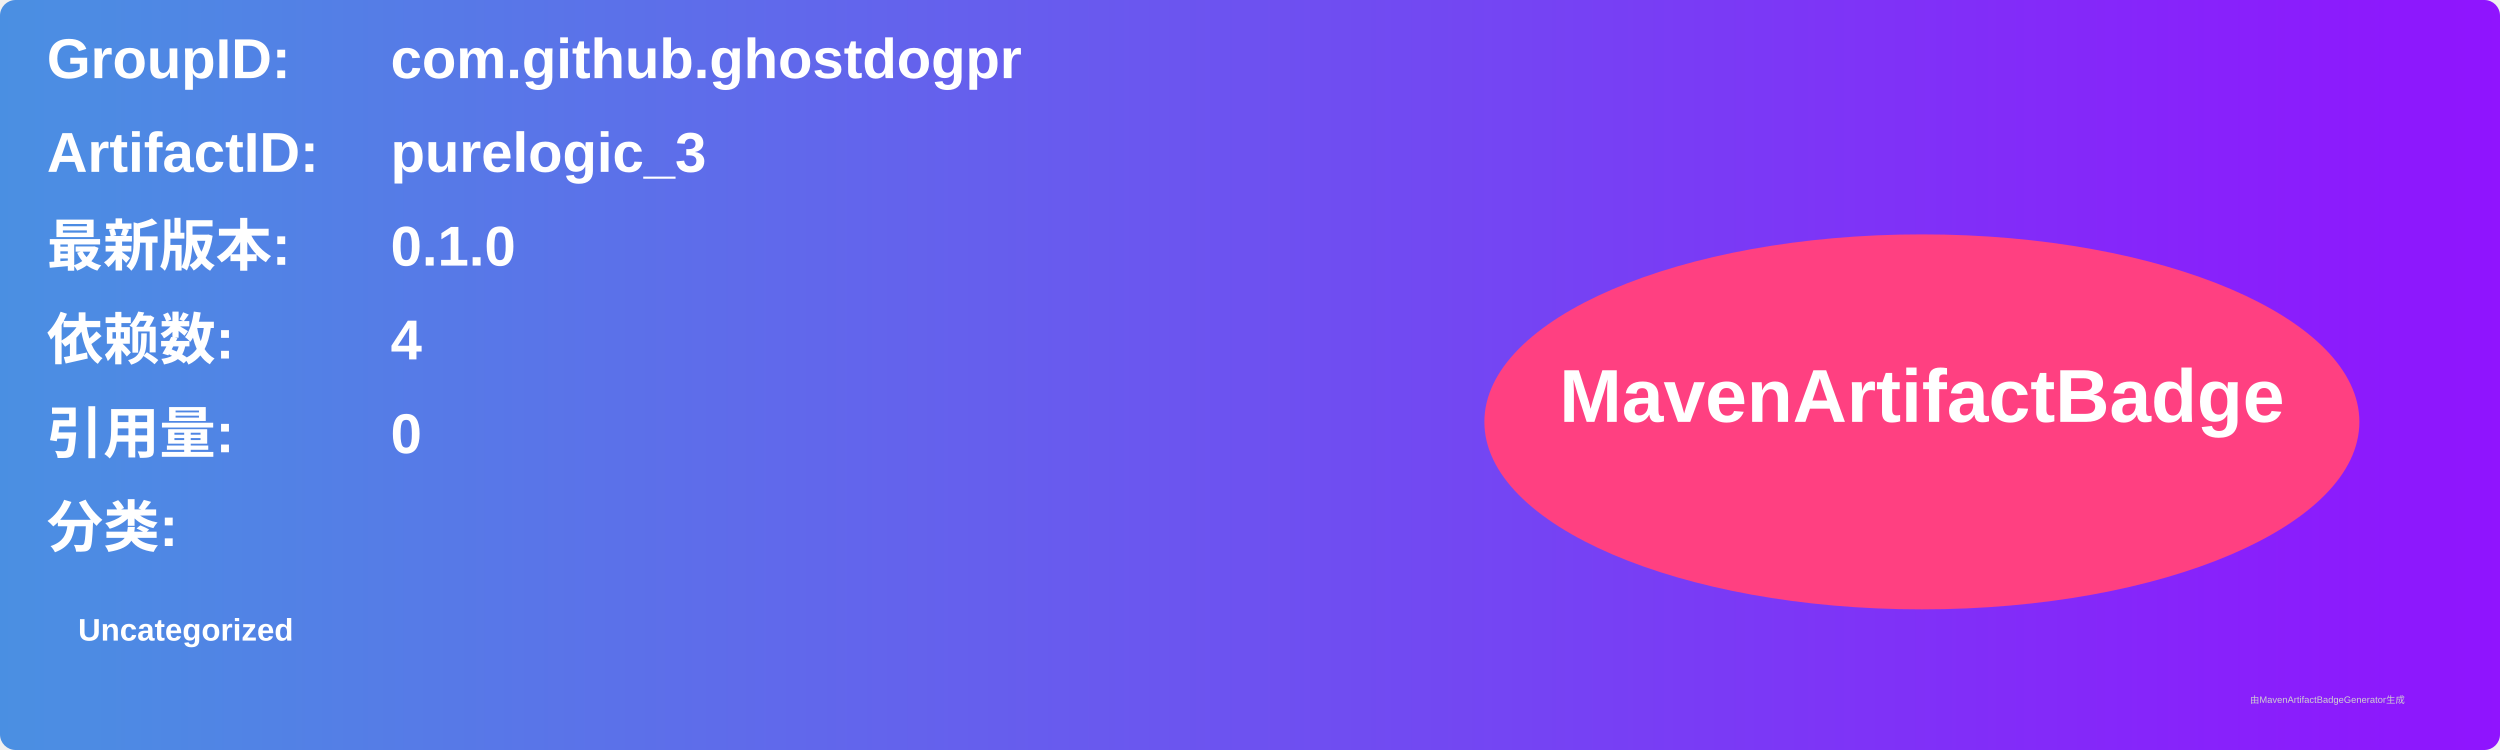
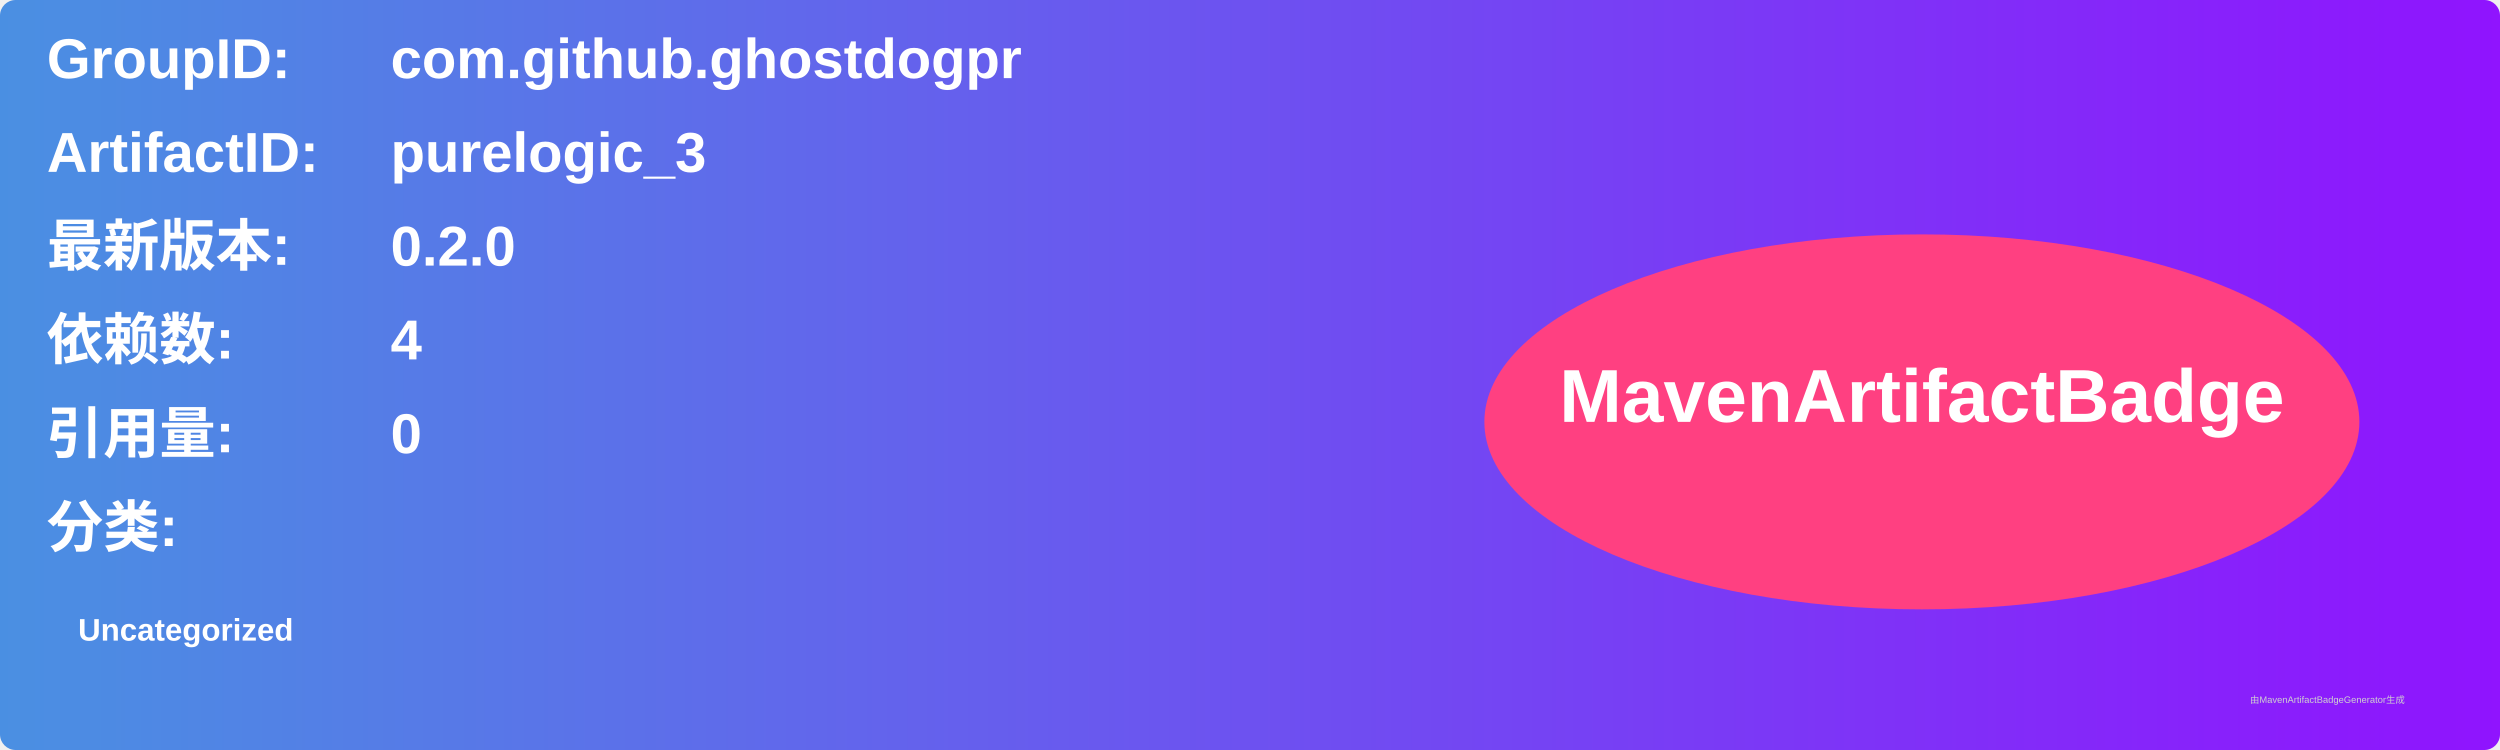
<svg xmlns="http://www.w3.org/2000/svg" width="800" height="240" viewBox="0 0 800 240">
  <linearGradient id="grad" x1="0%" y1="0%" x2="100%" y2="0%">
    <stop offset="0%" stop-color="#4a90e2" />
    <stop offset="100%" stop-color="#9013fe" />
  </linearGradient>
  <rect width="100%" height="100%" rx="5" ry="5" fill="url(#grad)" />
  <g transform="translate(15, 15)">
    <text x="0" y="10" font-family="Arial" font-size="18" fill="white" font-weight="bold" width="260">GroupID:</text>
    <text x="110" y="10" font-family="Arial" font-size="18" fill="white" font-weight="bold" width="460">com.github.ghostdogpr</text>
    <text x="0" y="40" font-family="Arial" font-size="18" fill="white" font-weight="bold" width="260">ArtifactID:</text>
    <text x="110" y="40" font-family="Arial" font-size="18" fill="white" font-weight="bold" width="460">purelogic_3</text>
    <text x="0" y="70" font-family="Arial" font-size="18" fill="white" font-weight="bold">最新版本:</text>
    <text x="110" y="70" font-family="Arial" font-size="18" fill="white" font-weight="bold">
-       <tspan font-weight="bold">0.1.0</tspan>
+       <tspan font-weight="bold">0.2.0</tspan>
    </text>
    <text x="0" y="100" font-family="Arial" font-size="18" fill="white" font-weight="bold">依赖数: </text>
    <text x="110" y="100" font-family="Arial" font-size="18" fill="white">
      <tspan font-weight="bold">4</tspan>
    </text>
    <text x="0" y="130" font-family="Arial" font-size="18" fill="white" font-weight="bold">引用量: </text>
    <text x="110" y="130" font-family="Arial" font-size="18" fill="white">
      <tspan font-weight="bold">0</tspan>
    </text>
    <text x="0" y="160" font-family="Arial" font-size="18" fill="white" font-weight="bold">分类:</text>
    <text x="10" y="190" font-family="Arial" font-size="10" fill="white">
      <tspan font-weight="bold">Uncategorized</tspan>
    </text>
    <ellipse cx="600" cy="120" rx="140" ry="60" fill="#ff4081" />
    <text x="600" y="120" text-anchor="middle" font-family="Arial" font-size="24" fill="white" font-weight="bold">MavenArtifactBadge</text>
  </g>
  <text x="720" y="225" font-family="Arial" font-size="3" fill="#d0d0d0">由MavenArtifactBadgeGenerator生成</text>
</svg>
